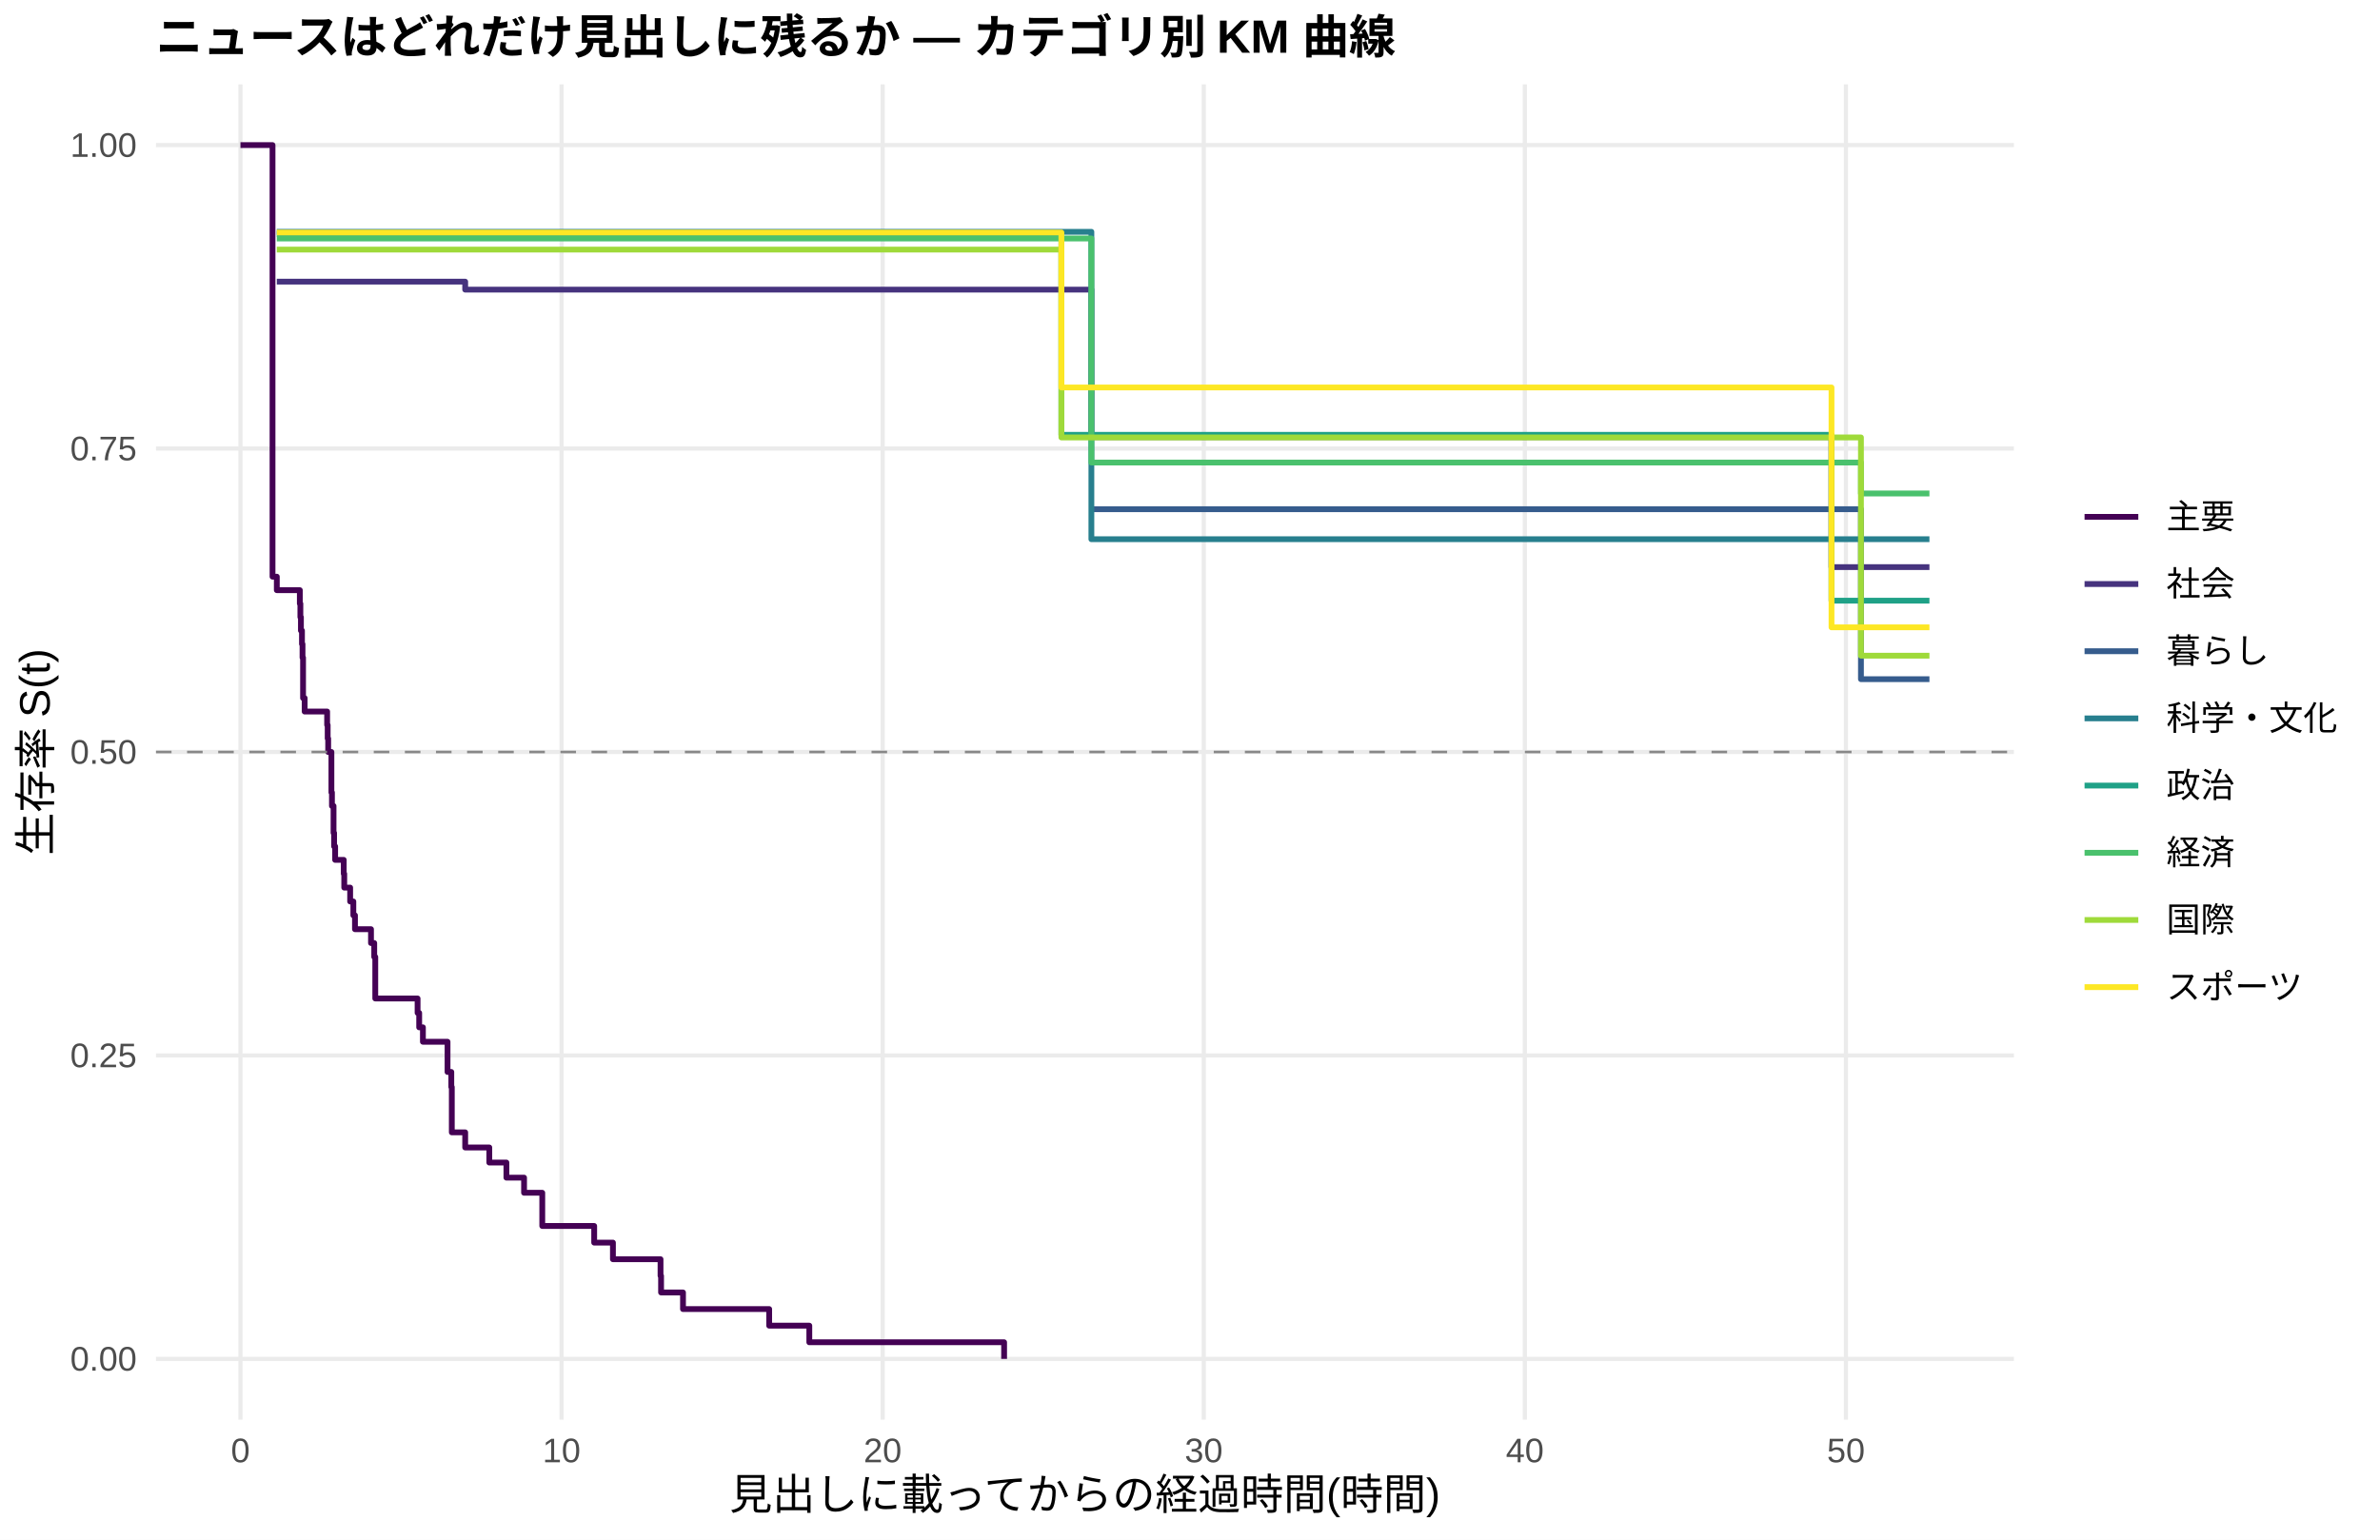
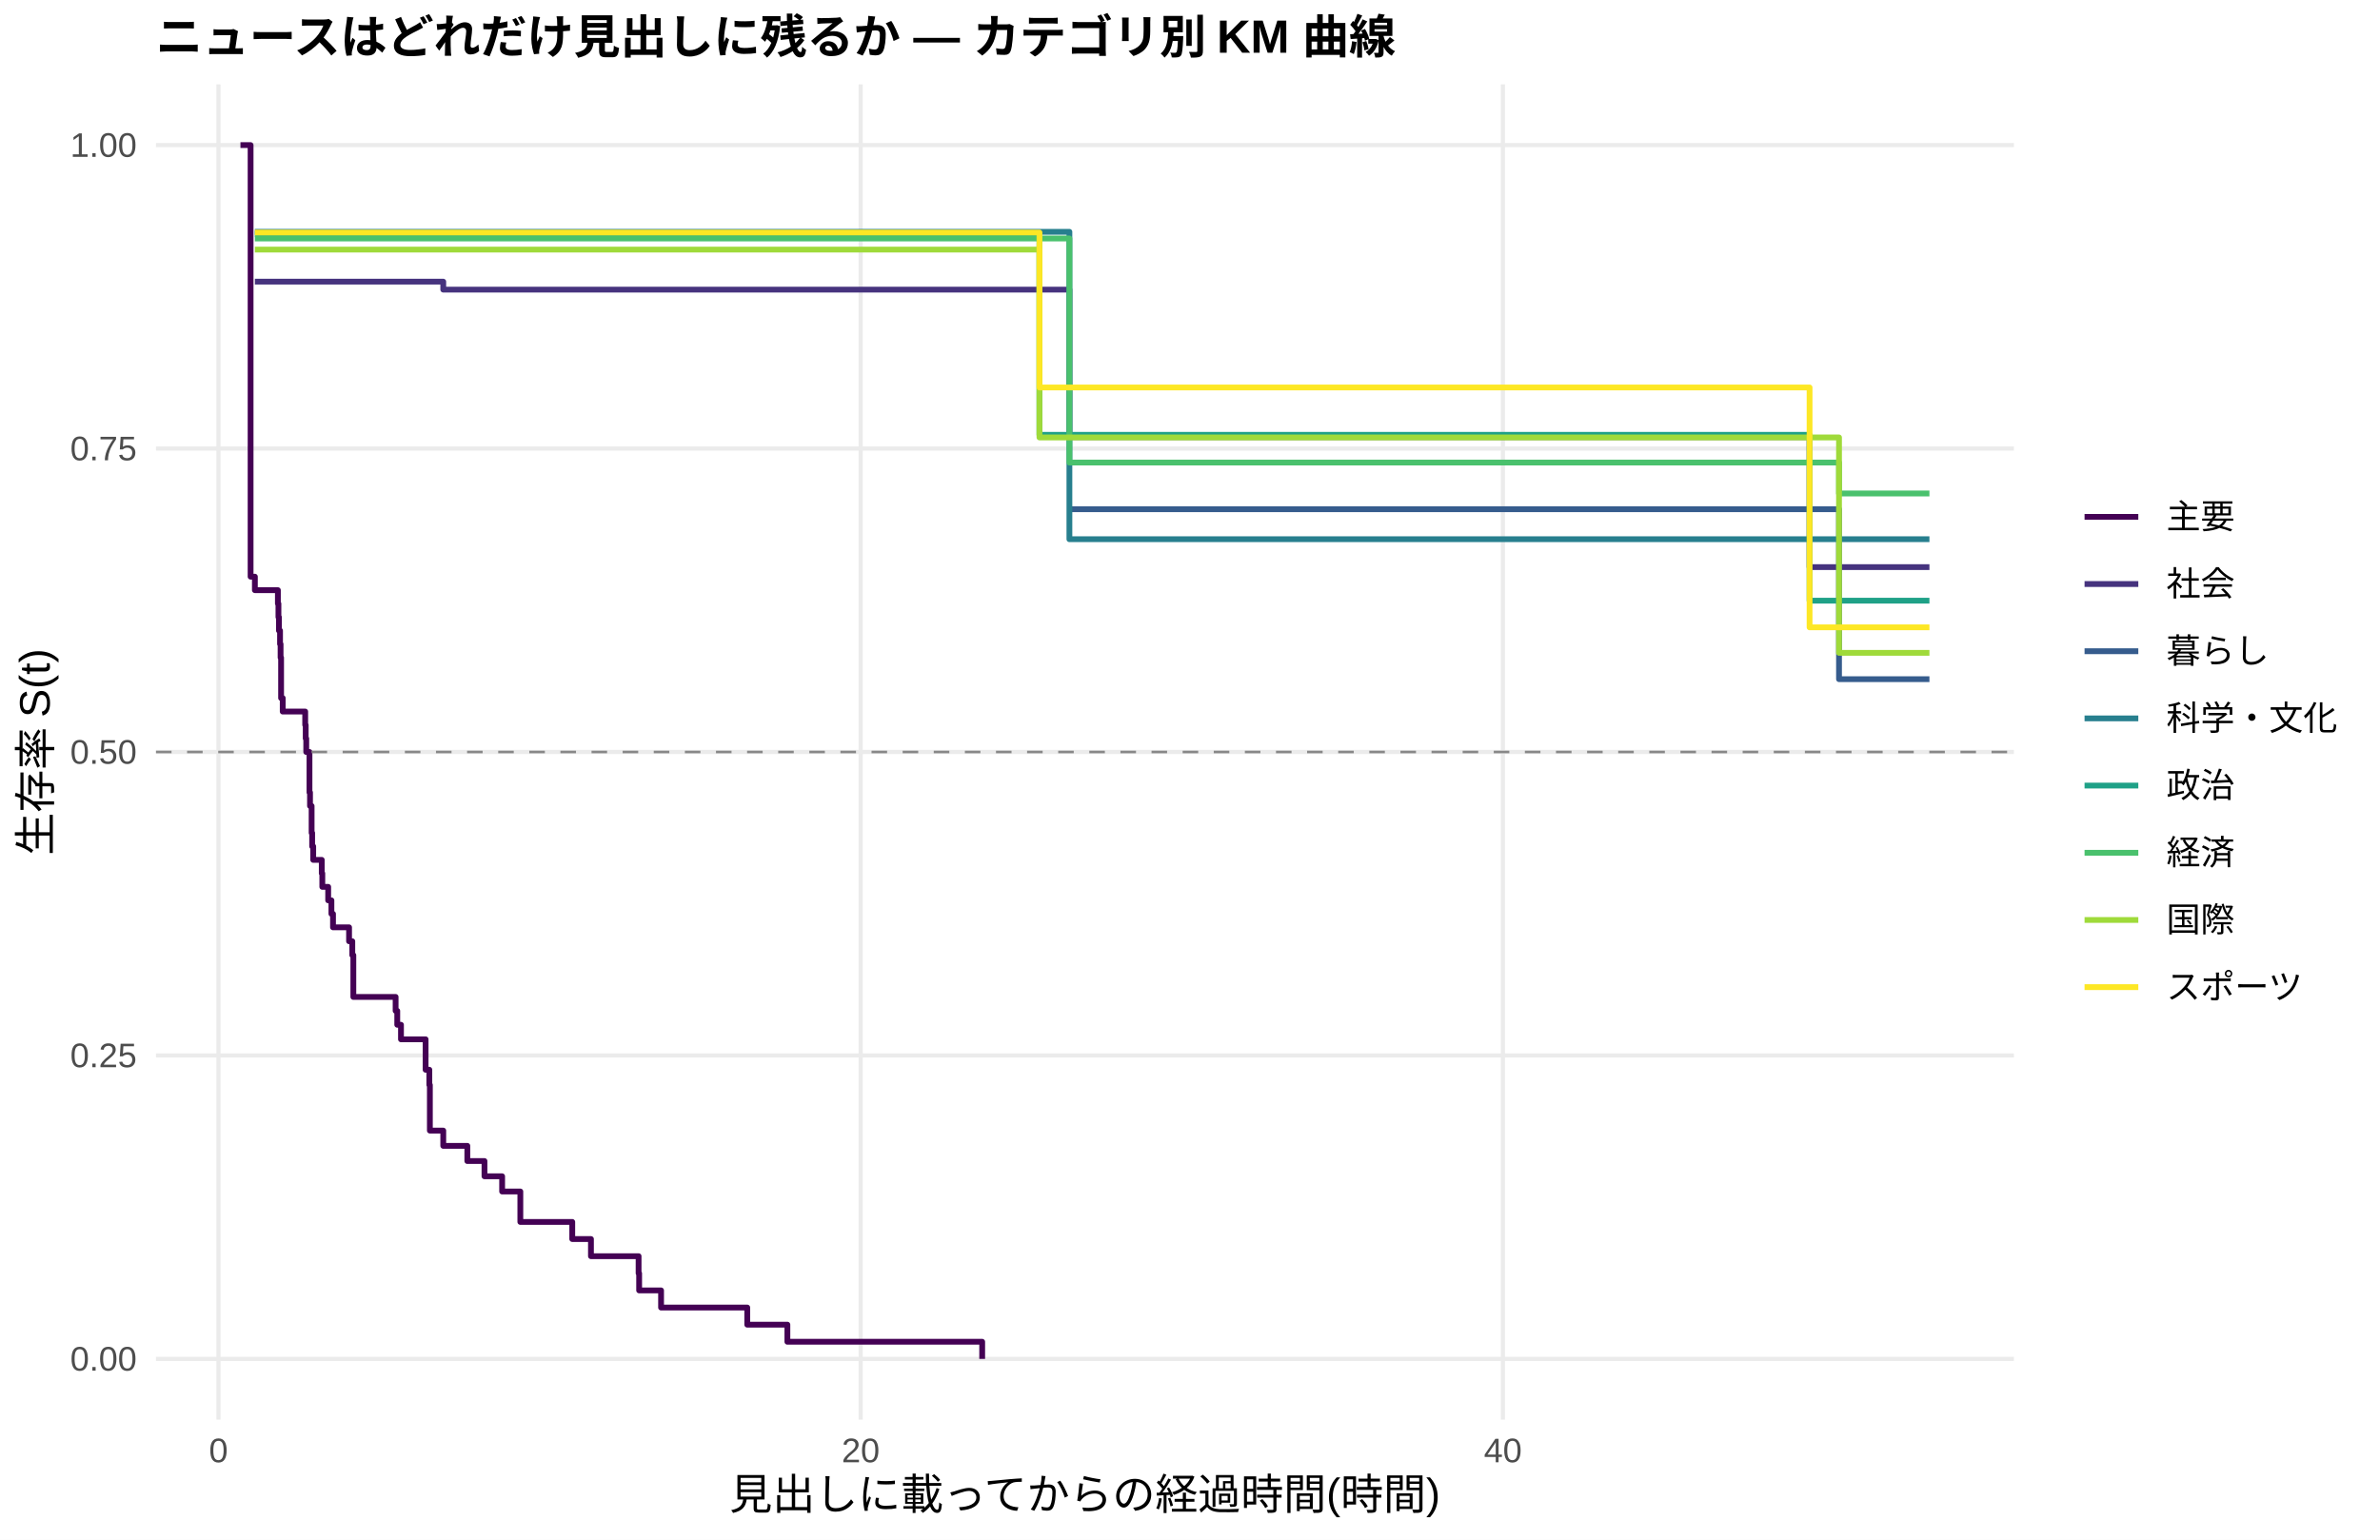
<svg xmlns="http://www.w3.org/2000/svg" width="612.00pt" height="396.00pt" viewBox="0 0 612.00 396.00">
  <g class="svglite">
    <defs>
      <style type="text/css">
    .svglite line, .svglite polyline, .svglite polygon, .svglite path, .svglite rect, .svglite circle {
      fill: none;
      stroke: #000000;
      stroke-linecap: round;
      stroke-linejoin: round;
      stroke-miterlimit: 10.00;
    }
    .svglite text {
      white-space: pre;
    }
    .svglite g.glyphgroup path {
      fill: inherit;
      stroke: none;
    }
  </style>
    </defs>
    <rect width="100%" height="100%" style="stroke: none; fill: #FFFFFF;" />
    <defs>
      <clipPath id="cpMC4wMHw2MTIuMDB8MC4wMHwzOTYuMDA=">
        <rect x="0.00" y="0.00" width="612.00" height="396.00" />
      </clipPath>
    </defs>
    <g clip-path="url(#cpMC4wMHw2MTIuMDB8MC4wMHwzOTYuMDA=)">
      <rect x="0.00" y="0.00" width="612.00" height="396.00" style="stroke-width: 1.07; stroke: none; fill: #FFFFFF;" />
    </g>
    <defs>
      <clipPath id="cpNDAuMTF8NTE3Ljg2fDIxLjcxfDM2NS4xMg==">
        <rect x="40.11" y="21.71" width="477.75" height="343.41" />
      </clipPath>
    </defs>
    <g clip-path="url(#cpNDAuMTF8NTE3Ljg2fDIxLjcxfDM2NS4xMg==)">
      <polyline points="40.11,349.51 517.86,349.51 " style="stroke-width: 1.07; stroke: #EBEBEB; stroke-linecap: butt;" />
      <polyline points="40.11,271.46 517.86,271.46 " style="stroke-width: 1.07; stroke: #EBEBEB; stroke-linecap: butt;" />
      <polyline points="40.11,193.41 517.86,193.41 " style="stroke-width: 1.07; stroke: #EBEBEB; stroke-linecap: butt;" />
      <polyline points="40.11,115.37 517.86,115.37 " style="stroke-width: 1.07; stroke: #EBEBEB; stroke-linecap: butt;" />
      <polyline points="40.11,37.32 517.86,37.32 " style="stroke-width: 1.07; stroke: #EBEBEB; stroke-linecap: butt;" />
-       <polyline points="61.83,365.12 61.83,21.71 " style="stroke-width: 1.07; stroke: #EBEBEB; stroke-linecap: butt;" />
-       <polyline points="144.40,365.12 144.40,21.71 " style="stroke-width: 1.07; stroke: #EBEBEB; stroke-linecap: butt;" />
-       <polyline points="226.97,365.12 226.97,21.71 " style="stroke-width: 1.07; stroke: #EBEBEB; stroke-linecap: butt;" />
-       <polyline points="309.54,365.12 309.54,21.71 " style="stroke-width: 1.07; stroke: #EBEBEB; stroke-linecap: butt;" />
-       <polyline points="392.11,365.12 392.11,21.71 " style="stroke-width: 1.07; stroke: #EBEBEB; stroke-linecap: butt;" />
-       <polyline points="474.67,365.12 474.67,21.71 " style="stroke-width: 1.07; stroke: #EBEBEB; stroke-linecap: butt;" />
-       <polyline points="61.83,37.32 70.08,37.32 70.08,148.32 71.18,148.32 71.18,151.79 77.10,151.79 77.10,155.26 77.24,155.26 77.24,158.72 77.38,158.72 77.38,162.19 77.65,162.19 77.65,165.66 77.79,165.66 77.79,169.13 77.93,169.13 77.93,179.54 78.34,179.54 78.34,183.01 84.12,183.01 84.12,186.47 84.26,186.47 84.26,189.94 84.39,189.94 84.39,193.41 85.22,193.41 85.22,203.82 85.36,203.82 85.36,207.29 85.77,207.29 85.77,214.22 85.91,214.22 85.91,217.69 86.18,217.69 86.18,221.16 87.70,221.16 87.70,221.16 88.39,221.16 88.39,224.73 88.52,224.73 88.52,228.29 90.04,228.29 90.04,231.86 90.86,231.86 90.86,235.42 91.28,235.42 91.28,238.99 95.40,238.99 95.40,242.55 96.23,242.55 96.23,246.12 96.50,246.12 96.50,256.81 102.56,256.81 102.56,256.81 107.38,256.81 107.38,260.52 107.79,260.52 107.79,264.23 108.75,264.23 108.75,267.94 109.30,267.94 109.30,267.94 115.08,267.94 115.08,275.71 116.05,275.71 116.05,279.59 116.18,279.59 116.18,291.24 119.62,291.24 119.62,295.13 125.82,295.13 125.82,299.01 130.22,299.01 130.22,302.89 134.76,302.89 134.76,306.78 136.55,306.78 136.55,306.78 139.44,306.78 139.44,315.32 152.79,315.32 152.79,319.60 157.61,319.60 157.61,323.87 169.85,323.87 169.85,328.14 169.99,328.14 169.99,332.42 175.63,332.42 175.63,336.69 197.79,336.69 197.79,340.96 208.11,340.96 208.11,345.23 258.20,345.23 258.20,349.51 " style="stroke-width: 1.49; stroke: #440154; stroke-linecap: butt;" />
-       <polyline points="71.18,72.44 95.27,72.44 95.27,72.44 109.30,72.44 109.30,72.44 119.62,72.44 119.62,74.49 121.69,74.49 121.69,74.49 129.40,74.49 129.40,74.49 136.55,74.49 136.55,74.49 152.38,74.49 152.38,74.49 159.40,74.49 159.40,74.49 170.27,74.49 170.27,74.49 177.70,74.49 177.70,74.49 201.92,74.49 201.92,74.49 228.75,74.49 228.75,74.49 237.01,74.49 237.01,74.49 259.58,74.49 259.58,74.49 280.64,74.49 280.64,112.42 307.47,112.42 307.47,112.42 319.72,112.42 319.72,112.42 327.43,112.42 327.43,112.42 334.99,112.42 334.99,112.42 342.56,112.42 342.56,112.42 350.82,112.42 350.82,112.42 357.70,112.42 357.70,112.42 368.85,112.42 368.85,112.42 376.14,112.42 376.14,112.42 390.04,112.42 390.04,112.42 419.49,112.42 419.49,112.42 427.33,112.42 427.33,112.42 470.96,112.42 470.96,145.86 496.14,145.86 496.14,145.86 " style="stroke-width: 1.49; stroke: #46337E; stroke-linecap: butt;" />
-       <polyline points="280.64,130.97 307.47,130.97 307.47,130.97 319.72,130.97 319.72,130.97 478.53,130.97 478.53,174.68 496.14,174.68 496.14,174.68 " style="stroke-width: 1.49; stroke: #365C8D; stroke-linecap: butt;" />
-       <polyline points="71.18,59.62 95.27,59.62 95.27,59.62 121.69,59.62 121.69,59.62 280.64,59.62 280.64,138.68 300.45,138.68 300.45,138.68 350.82,138.68 350.82,138.68 427.33,138.68 427.33,138.68 496.14,138.68 496.14,138.68 " style="stroke-width: 1.49; stroke: #277F8E; stroke-linecap: butt;" />
-       <polyline points="71.18,60.16 102.56,60.16 102.56,60.16 109.30,60.16 109.30,60.16 121.69,60.16 121.69,60.16 129.40,60.16 129.40,60.16 152.38,60.16 152.38,60.16 159.40,60.16 159.40,60.16 170.27,60.16 170.27,60.16 177.70,60.16 177.70,60.16 201.92,60.16 201.92,60.16 228.75,60.16 228.75,60.16 259.58,60.16 259.58,60.16 272.93,60.16 272.93,111.83 285.59,111.83 285.59,111.83 307.47,111.83 307.47,111.83 319.72,111.83 319.72,111.83 327.43,111.83 327.43,111.83 400.91,111.83 400.91,111.83 470.96,111.83 470.96,154.49 475.36,154.49 475.36,154.49 496.14,154.49 496.14,154.49 " style="stroke-width: 1.49; stroke: #1FA187; stroke-linecap: butt;" />
-       <polyline points="71.18,61.33 102.56,61.33 102.56,61.33 136.55,61.33 136.55,61.33 144.12,61.33 144.12,61.33 152.38,61.33 152.38,61.33 159.40,61.33 159.40,61.33 177.70,61.33 177.70,61.33 191.05,61.33 191.05,61.33 201.92,61.33 201.92,61.33 228.75,61.33 228.75,61.33 280.64,61.33 280.64,118.97 307.47,118.97 307.47,118.97 334.99,118.97 334.99,118.97 376.14,118.97 376.14,118.97 390.04,118.97 390.04,118.97 400.91,118.97 400.91,118.97 427.33,118.97 427.33,118.97 468.48,118.97 468.48,118.97 478.53,118.97 478.53,126.92 496.14,126.92 496.14,126.92 " style="stroke-width: 1.49; stroke: #4AC16D; stroke-linecap: butt;" />
-       <polyline points="71.18,64.20 102.56,64.20 102.56,64.20 109.30,64.20 109.30,64.20 121.69,64.20 121.69,64.20 129.40,64.20 129.40,64.20 159.40,64.20 159.40,64.20 170.27,64.20 170.27,64.20 177.70,64.20 177.70,64.20 228.75,64.20 228.75,64.20 237.01,64.20 237.01,64.20 245.13,64.20 245.13,64.20 272.93,64.20 272.93,112.51 285.59,112.51 285.59,112.51 300.45,112.51 300.45,112.51 307.47,112.51 307.47,112.51 319.72,112.51 319.72,112.51 334.99,112.51 334.99,112.51 342.56,112.51 342.56,112.51 350.82,112.51 350.82,112.51 357.70,112.51 357.70,112.51 383.16,112.51 383.16,112.51 400.91,112.51 400.91,112.51 427.33,112.51 427.33,112.51 468.48,112.51 468.48,112.51 475.36,112.51 475.36,112.51 478.53,112.51 478.53,168.64 496.14,168.64 496.14,168.64 " style="stroke-width: 1.49; stroke: #9FDA3A; stroke-linecap: butt;" />
-       <polyline points="71.18,59.80 95.27,59.80 95.27,59.80 109.30,59.80 109.30,59.80 129.40,59.80 129.40,59.80 159.40,59.80 159.40,59.80 170.27,59.80 170.27,59.80 191.05,59.80 191.05,59.80 272.93,59.80 272.93,99.66 300.45,99.66 300.45,99.66 307.47,99.66 307.47,99.66 342.56,99.66 342.56,99.66 368.85,99.66 368.85,99.66 376.14,99.66 376.14,99.66 390.04,99.66 390.04,99.66 400.91,99.66 400.91,99.66 427.33,99.66 427.33,99.66 470.96,99.66 470.96,161.35 475.36,161.35 475.36,161.35 496.14,161.35 496.14,161.35 " style="stroke-width: 1.49; stroke: #FDE725; stroke-linecap: butt;" />
+       <polyline points="56.18,365.12 56.18,21.71 " style="stroke-width: 1.07; stroke: #EBEBEB; stroke-linecap: butt;" />
+       <polyline points="221.32,365.12 221.32,21.71 " style="stroke-width: 1.07; stroke: #EBEBEB; stroke-linecap: butt;" />
+       <polyline points="386.46,365.12 386.46,21.71 " style="stroke-width: 1.07; stroke: #EBEBEB; stroke-linecap: butt;" />
+       <polyline points="61.83,37.32 64.44,37.32 64.44,148.32 65.54,148.32 65.54,151.79 71.46,151.79 71.46,155.26 71.60,155.26 71.60,158.72 71.73,158.72 71.73,162.19 72.01,162.19 72.01,165.66 72.15,165.66 72.15,169.13 72.28,169.13 72.28,179.54 72.70,179.54 72.70,183.01 78.48,183.01 78.48,186.47 78.61,186.47 78.61,189.94 78.75,189.94 78.75,193.41 79.58,193.41 79.58,203.82 79.72,203.82 79.72,207.29 80.13,207.29 80.13,214.22 80.27,214.22 80.27,217.69 80.54,217.69 80.54,221.16 82.74,221.16 82.74,224.63 82.88,224.63 82.88,228.10 84.39,228.10 84.39,231.57 85.22,231.57 85.22,235.04 85.63,235.04 85.63,238.51 87.70,238.51 87.70,238.51 89.76,238.51 89.76,242.09 90.59,242.09 90.59,245.67 90.86,245.67 90.86,256.41 101.73,256.41 101.73,259.99 102.15,259.99 102.15,263.57 102.56,263.57 102.56,263.57 103.11,263.57 103.11,267.31 109.30,267.31 109.30,267.31 109.44,267.31 109.44,275.14 110.40,275.14 110.40,279.05 110.54,279.05 110.54,290.79 113.98,290.79 113.98,294.71 120.17,294.71 120.17,298.62 124.58,298.62 124.58,302.54 129.12,302.54 129.12,306.45 133.80,306.45 133.80,314.28 136.55,314.28 136.55,314.28 147.15,314.28 147.15,318.68 151.96,318.68 151.96,323.09 164.21,323.09 164.21,327.49 164.35,327.49 164.35,331.89 169.99,331.89 169.99,336.30 192.15,336.30 192.15,340.70 202.47,340.70 202.47,345.10 252.56,345.10 252.56,349.51 " style="stroke-width: 1.49; stroke: #440154; stroke-linecap: butt;" />
+       <polyline points="65.54,72.44 95.27,72.44 95.27,72.44 109.30,72.44 109.30,72.44 113.98,72.44 113.98,74.49 121.69,74.49 121.69,74.49 129.40,74.49 129.40,74.49 136.55,74.49 136.55,74.49 152.38,74.49 152.38,74.49 159.40,74.49 159.40,74.49 170.27,74.49 170.27,74.49 177.70,74.49 177.70,74.49 201.92,74.49 201.92,74.49 228.75,74.49 228.75,74.49 237.01,74.49 237.01,74.49 259.58,74.49 259.58,74.49 274.99,74.49 274.99,112.42 307.47,112.42 307.47,112.42 319.72,112.42 319.72,112.42 327.43,112.42 327.43,112.42 334.99,112.42 334.99,112.42 342.56,112.42 342.56,112.42 350.82,112.42 350.82,112.42 357.70,112.42 357.70,112.42 368.85,112.42 368.85,112.42 376.14,112.42 376.14,112.42 390.04,112.42 390.04,112.42 419.49,112.42 419.49,112.42 427.33,112.42 427.33,112.42 465.32,112.42 465.32,145.86 496.14,145.86 496.14,145.86 " style="stroke-width: 1.49; stroke: #46337E; stroke-linecap: butt;" />
+       <polyline points="274.99,130.97 307.47,130.97 307.47,130.97 319.72,130.97 319.72,130.97 472.89,130.97 472.89,174.68 496.14,174.68 496.14,174.68 " style="stroke-width: 1.49; stroke: #365C8D; stroke-linecap: butt;" />
+       <polyline points="65.54,59.62 95.27,59.62 95.27,59.62 121.69,59.62 121.69,59.62 274.99,59.62 274.99,138.68 300.45,138.68 300.45,138.68 350.82,138.68 350.82,138.68 427.33,138.68 427.33,138.68 496.14,138.68 496.14,138.68 " style="stroke-width: 1.49; stroke: #277F8E; stroke-linecap: butt;" />
+       <polyline points="65.54,60.16 102.56,60.16 102.56,60.16 109.30,60.16 109.30,60.16 121.69,60.16 121.69,60.16 129.40,60.16 129.40,60.16 152.38,60.16 152.38,60.16 159.40,60.16 159.40,60.16 170.27,60.16 170.27,60.16 177.70,60.16 177.70,60.16 201.92,60.16 201.92,60.16 228.75,60.16 228.75,60.16 259.58,60.16 259.58,60.16 267.29,60.16 267.29,111.83 285.59,111.83 285.59,111.83 307.47,111.83 307.47,111.83 319.72,111.83 319.72,111.83 327.43,111.83 327.43,111.83 400.91,111.83 400.91,111.83 465.32,111.83 465.32,154.49 475.36,154.49 475.36,154.49 496.14,154.49 496.14,154.49 " style="stroke-width: 1.49; stroke: #1FA187; stroke-linecap: butt;" />
+       <polyline points="65.54,61.33 102.56,61.33 102.56,61.33 136.55,61.33 136.55,61.33 144.12,61.33 144.12,61.33 152.38,61.33 152.38,61.33 159.40,61.33 159.40,61.33 177.70,61.33 177.70,61.33 191.05,61.33 191.05,61.33 201.92,61.33 201.92,61.33 228.75,61.33 228.75,61.33 274.99,61.33 274.99,118.97 307.47,118.97 307.47,118.97 334.99,118.97 334.99,118.97 376.14,118.97 376.14,118.97 390.04,118.97 390.04,118.97 400.91,118.97 400.91,118.97 427.33,118.97 427.33,118.97 468.48,118.97 468.48,118.97 472.89,118.97 472.89,126.92 496.14,126.92 496.14,126.92 " style="stroke-width: 1.49; stroke: #4AC16D; stroke-linecap: butt;" />
+       <polyline points="65.54,64.20 102.56,64.20 102.56,64.20 109.30,64.20 109.30,64.20 121.69,64.20 121.69,64.20 129.40,64.20 129.40,64.20 159.40,64.20 159.40,64.20 170.27,64.20 170.27,64.20 177.70,64.20 177.70,64.20 228.75,64.20 228.75,64.20 237.01,64.20 237.01,64.20 245.13,64.20 245.13,64.20 267.29,64.20 267.29,112.51 285.59,112.51 285.59,112.51 300.45,112.51 300.45,112.51 307.47,112.51 307.47,112.51 319.72,112.51 319.72,112.51 334.99,112.51 334.99,112.51 342.56,112.51 342.56,112.51 350.82,112.51 350.82,112.51 357.70,112.51 357.70,112.51 383.16,112.51 383.16,112.51 400.91,112.51 400.91,112.51 427.33,112.51 427.33,112.51 468.48,112.51 468.48,112.51 472.89,112.51 472.89,167.91 475.36,167.91 475.36,167.91 496.14,167.91 496.14,167.91 " style="stroke-width: 1.49; stroke: #9FDA3A; stroke-linecap: butt;" />
+       <polyline points="65.54,59.80 95.27,59.80 95.27,59.80 109.30,59.80 109.30,59.80 129.40,59.80 129.40,59.80 159.40,59.80 159.40,59.80 170.27,59.80 170.27,59.80 191.05,59.80 191.05,59.80 267.29,59.80 267.29,99.66 300.45,99.66 300.45,99.66 307.47,99.66 307.47,99.66 342.56,99.66 342.56,99.66 368.85,99.66 368.85,99.66 376.14,99.66 376.14,99.66 390.04,99.66 390.04,99.66 400.91,99.66 400.91,99.66 427.33,99.66 427.33,99.66 465.32,99.66 465.32,161.35 475.36,161.35 475.36,161.35 496.14,161.35 496.14,161.35 " style="stroke-width: 1.49; stroke: #FDE725; stroke-linecap: butt;" />
      <line x1="40.11" y1="193.41" x2="517.86" y2="193.41" style="stroke-width: 0.64; stroke: #888888; stroke-dasharray: 4.00,4.00; stroke-linecap: butt;" />
    </g>
    <g clip-path="url(#cpMC4wMHw2MTIuMDB8MC4wMHwzOTYuMDA=)">
      <text x="35.18" y="352.53" text-anchor="end" style="font-size: 8.80px;fill: #4D4D4D; font-family: &quot;Liberation Sans&quot;;" textLength="17.11px" lengthAdjust="spacingAndGlyphs">0.00</text>
      <text x="35.18" y="274.49" text-anchor="end" style="font-size: 8.80px;fill: #4D4D4D; font-family: &quot;Liberation Sans&quot;;" textLength="17.11px" lengthAdjust="spacingAndGlyphs">0.25</text>
      <text x="35.18" y="196.44" text-anchor="end" style="font-size: 8.80px;fill: #4D4D4D; font-family: &quot;Liberation Sans&quot;;" textLength="17.11px" lengthAdjust="spacingAndGlyphs">0.50</text>
      <text x="35.18" y="118.39" text-anchor="end" style="font-size: 8.80px;fill: #4D4D4D; font-family: &quot;Liberation Sans&quot;;" textLength="17.11px" lengthAdjust="spacingAndGlyphs">0.75</text>
      <text x="35.18" y="40.35" text-anchor="end" style="font-size: 8.80px;fill: #4D4D4D; font-family: &quot;Liberation Sans&quot;;" textLength="17.11px" lengthAdjust="spacingAndGlyphs">1.00</text>
-       <text x="61.83" y="376.10" text-anchor="middle" style="font-size: 8.80px;fill: #4D4D4D; font-family: &quot;Liberation Sans&quot;;" textLength="4.89px" lengthAdjust="spacingAndGlyphs">0</text>
-       <text x="144.40" y="376.10" text-anchor="middle" style="font-size: 8.80px;fill: #4D4D4D; font-family: &quot;Liberation Sans&quot;;" textLength="9.78px" lengthAdjust="spacingAndGlyphs">10</text>
-       <text x="226.97" y="376.10" text-anchor="middle" style="font-size: 8.80px;fill: #4D4D4D; font-family: &quot;Liberation Sans&quot;;" textLength="9.78px" lengthAdjust="spacingAndGlyphs">20</text>
-       <text x="309.54" y="376.10" text-anchor="middle" style="font-size: 8.80px;fill: #4D4D4D; font-family: &quot;Liberation Sans&quot;;" textLength="9.78px" lengthAdjust="spacingAndGlyphs">30</text>
-       <text x="392.11" y="376.10" text-anchor="middle" style="font-size: 8.80px;fill: #4D4D4D; font-family: &quot;Liberation Sans&quot;;" textLength="9.78px" lengthAdjust="spacingAndGlyphs">40</text>
-       <text x="474.67" y="376.10" text-anchor="middle" style="font-size: 8.80px;fill: #4D4D4D; font-family: &quot;Liberation Sans&quot;;" textLength="9.78px" lengthAdjust="spacingAndGlyphs">50</text>
+       <text x="56.18" y="376.10" text-anchor="middle" style="font-size: 8.80px;fill: #4D4D4D; font-family: &quot;Liberation Sans&quot;;" textLength="4.89px" lengthAdjust="spacingAndGlyphs">0</text>
+       <text x="221.32" y="376.10" text-anchor="middle" style="font-size: 8.80px;fill: #4D4D4D; font-family: &quot;Liberation Sans&quot;;" textLength="9.78px" lengthAdjust="spacingAndGlyphs">20</text>
+       <text x="386.46" y="376.10" text-anchor="middle" style="font-size: 8.80px;fill: #4D4D4D; font-family: &quot;Liberation Sans&quot;;" textLength="9.78px" lengthAdjust="spacingAndGlyphs">40</text>
      <text x="278.98" y="388.24" text-anchor="middle" style="font-size: 11.00px; font-family: &quot;Liberation Sans&quot;;" textLength="183.31px" lengthAdjust="spacingAndGlyphs">見出しに載ってからの経過時間(時間)</text>
      <text transform="translate(13.05,193.41) rotate(-90)" text-anchor="middle" style="font-size: 11.00px; font-family: &quot;Liberation Sans&quot;;" textLength="53.78px" lengthAdjust="spacingAndGlyphs">生存率 S(t)</text>
      <line x1="536.03" y1="132.93" x2="549.85" y2="132.93" style="stroke-width: 1.49; stroke: #440154; stroke-linecap: butt;" />
      <line x1="536.03" y1="150.21" x2="549.85" y2="150.21" style="stroke-width: 1.49; stroke: #46337E; stroke-linecap: butt;" />
      <line x1="536.03" y1="167.49" x2="549.85" y2="167.49" style="stroke-width: 1.49; stroke: #365C8D; stroke-linecap: butt;" />
      <line x1="536.03" y1="184.77" x2="549.85" y2="184.77" style="stroke-width: 1.49; stroke: #277F8E; stroke-linecap: butt;" />
      <line x1="536.03" y1="202.05" x2="549.85" y2="202.05" style="stroke-width: 1.49; stroke: #1FA187; stroke-linecap: butt;" />
      <line x1="536.03" y1="219.33" x2="549.85" y2="219.33" style="stroke-width: 1.49; stroke: #4AC16D; stroke-linecap: butt;" />
      <line x1="536.03" y1="236.61" x2="549.85" y2="236.61" style="stroke-width: 1.49; stroke: #9FDA3A; stroke-linecap: butt;" />
      <line x1="536.03" y1="253.89" x2="549.85" y2="253.89" style="stroke-width: 1.49; stroke: #FDE725; stroke-linecap: butt;" />
      <text x="557.06" y="135.96" style="font-size: 8.80px; font-family: &quot;Liberation Sans&quot;;" textLength="17.59px" lengthAdjust="spacingAndGlyphs">主要</text>
      <text x="557.06" y="153.24" style="font-size: 8.80px; font-family: &quot;Liberation Sans&quot;;" textLength="17.59px" lengthAdjust="spacingAndGlyphs">社会</text>
      <text x="557.06" y="170.52" style="font-size: 8.80px; font-family: &quot;Liberation Sans&quot;;" textLength="26.39px" lengthAdjust="spacingAndGlyphs">暮らし</text>
      <text x="557.06" y="187.80" style="font-size: 8.80px; font-family: &quot;Liberation Sans&quot;;" textLength="43.98px" lengthAdjust="spacingAndGlyphs">科学・文化</text>
      <text x="557.06" y="205.08" style="font-size: 8.80px; font-family: &quot;Liberation Sans&quot;;" textLength="17.59px" lengthAdjust="spacingAndGlyphs">政治</text>
      <text x="557.06" y="222.36" style="font-size: 8.80px; font-family: &quot;Liberation Sans&quot;;" textLength="17.59px" lengthAdjust="spacingAndGlyphs">経済</text>
      <text x="557.06" y="239.64" style="font-size: 8.80px; font-family: &quot;Liberation Sans&quot;;" textLength="17.59px" lengthAdjust="spacingAndGlyphs">国際</text>
      <text x="557.06" y="256.92" style="font-size: 8.80px; font-family: &quot;Liberation Sans&quot;;" textLength="35.19px" lengthAdjust="spacingAndGlyphs">スポーツ</text>
      <text x="40.11" y="13.74" style="font-size: 12.00px; font-weight: bold; font-family: &quot;Liberation Sans&quot;;" textLength="319.98px" lengthAdjust="spacingAndGlyphs">ニュースはどれだけ見出しに残るか — カテゴリ別 KM 曲線</text>
    </g>
  </g>
</svg>
